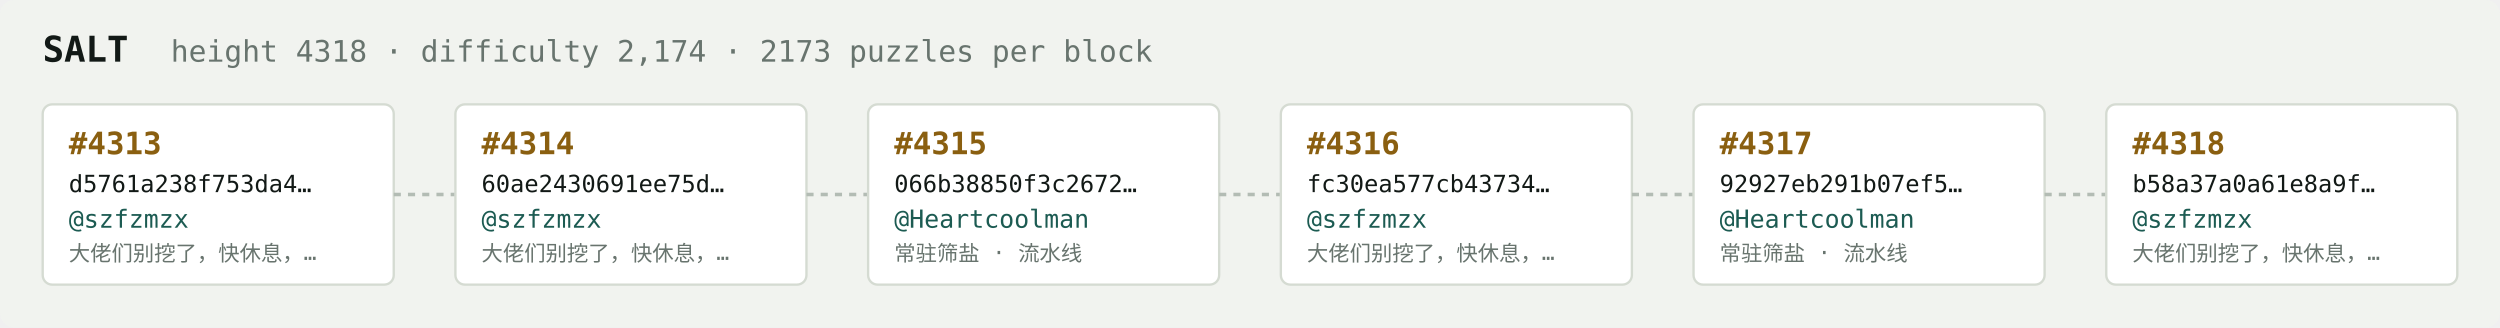
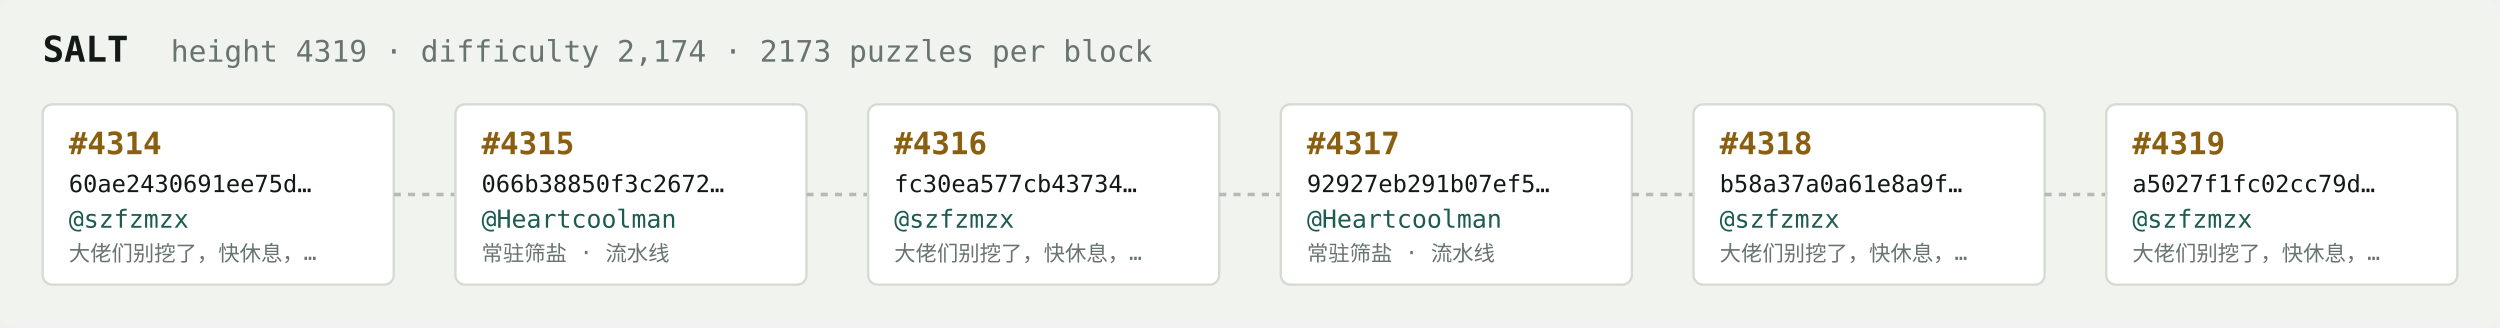
<svg xmlns="http://www.w3.org/2000/svg" width="1054" height="138" viewBox="0 0 1054 138" font-family="ui-monospace,SFMono-Regular,Menlo,monospace">
  <rect fill="#f1f3ef" width="1054" height="138" rx="6" />
  <text x="18" y="26" fill="#121916" font-size="15" font-weight="700">SALT</text>
-   <text x="72" y="26" fill="#68746e" font-size="12.5">height 4318 · difficulty 2,174 · 2173 puzzles per block</text>
+   <text x="72" y="26" fill="#68746e" font-size="12.5">height 4319 · difficulty 2,174 · 2173 puzzles per block</text>
  <rect x="18" y="44" width="148" height="76" rx="4" fill="#ffffff" stroke="#d5dbd2" stroke-width="1" />
-   <text x="29" y="65" fill="#8a5f10" font-size="13" font-weight="700">#4313</text>
-   <text x="29" y="81" fill="#121916" font-size="10">d5761a238f753da4…</text>
+   <text x="29" y="65" fill="#8a5f10" font-size="13" font-weight="700">#4314</text>
+   <text x="29" y="81" fill="#121916" font-size="10">60ae2430691ee75d…</text>
  <text x="29" y="96" fill="#1c5b52" font-size="10.5">@szfzmzx</text>
  <text x="29" y="110" fill="#68746e" font-size="9">大佬们别挖了，快休息，…</text>
  <line x1="166" y1="82.0" x2="192" y2="82.0" stroke="#b3bcb4" stroke-width="1.5" stroke-dasharray="3 3" />
  <rect x="192" y="44" width="148" height="76" rx="4" fill="#ffffff" stroke="#d5dbd2" stroke-width="1" />
-   <text x="203" y="65" fill="#8a5f10" font-size="13" font-weight="700">#4314</text>
-   <text x="203" y="81" fill="#121916" font-size="10">60ae2430691ee75d…</text>
-   <text x="203" y="96" fill="#1c5b52" font-size="10.5">@szfzmzx</text>
-   <text x="203" y="110" fill="#68746e" font-size="9">大佬们别挖了，快休息，…</text>
+   <text x="203" y="65" fill="#8a5f10" font-size="13" font-weight="700">#4315</text>
+   <text x="203" y="81" fill="#121916" font-size="10">066b38850f3c2672…</text>
+   <text x="203" y="96" fill="#1c5b52" font-size="10.5">@Heartcoolman</text>
+   <text x="203" y="110" fill="#68746e" font-size="9">常驻筛盐 · 流水线</text>
  <line x1="340" y1="82.0" x2="366" y2="82.0" stroke="#b3bcb4" stroke-width="1.5" stroke-dasharray="3 3" />
  <rect x="366" y="44" width="148" height="76" rx="4" fill="#ffffff" stroke="#d5dbd2" stroke-width="1" />
-   <text x="377" y="65" fill="#8a5f10" font-size="13" font-weight="700">#4315</text>
-   <text x="377" y="81" fill="#121916" font-size="10">066b38850f3c2672…</text>
-   <text x="377" y="96" fill="#1c5b52" font-size="10.5">@Heartcoolman</text>
-   <text x="377" y="110" fill="#68746e" font-size="9">常驻筛盐 · 流水线</text>
+   <text x="377" y="65" fill="#8a5f10" font-size="13" font-weight="700">#4316</text>
+   <text x="377" y="81" fill="#121916" font-size="10">fc30ea577cb43734…</text>
+   <text x="377" y="96" fill="#1c5b52" font-size="10.5">@szfzmzx</text>
+   <text x="377" y="110" fill="#68746e" font-size="9">大佬们别挖了，快休息，…</text>
  <line x1="514" y1="82.0" x2="540" y2="82.0" stroke="#b3bcb4" stroke-width="1.5" stroke-dasharray="3 3" />
  <rect x="540" y="44" width="148" height="76" rx="4" fill="#ffffff" stroke="#d5dbd2" stroke-width="1" />
-   <text x="551" y="65" fill="#8a5f10" font-size="13" font-weight="700">#4316</text>
-   <text x="551" y="81" fill="#121916" font-size="10">fc30ea577cb43734…</text>
-   <text x="551" y="96" fill="#1c5b52" font-size="10.5">@szfzmzx</text>
-   <text x="551" y="110" fill="#68746e" font-size="9">大佬们别挖了，快休息，…</text>
+   <text x="551" y="65" fill="#8a5f10" font-size="13" font-weight="700">#4317</text>
+   <text x="551" y="81" fill="#121916" font-size="10">92927eb291b07ef5…</text>
+   <text x="551" y="96" fill="#1c5b52" font-size="10.5">@Heartcoolman</text>
+   <text x="551" y="110" fill="#68746e" font-size="9">常驻筛盐 · 流水线</text>
  <line x1="688" y1="82.0" x2="714" y2="82.0" stroke="#b3bcb4" stroke-width="1.5" stroke-dasharray="3 3" />
  <rect x="714" y="44" width="148" height="76" rx="4" fill="#ffffff" stroke="#d5dbd2" stroke-width="1" />
-   <text x="725" y="65" fill="#8a5f10" font-size="13" font-weight="700">#4317</text>
-   <text x="725" y="81" fill="#121916" font-size="10">92927eb291b07ef5…</text>
-   <text x="725" y="96" fill="#1c5b52" font-size="10.5">@Heartcoolman</text>
-   <text x="725" y="110" fill="#68746e" font-size="9">常驻筛盐 · 流水线</text>
+   <text x="725" y="65" fill="#8a5f10" font-size="13" font-weight="700">#4318</text>
+   <text x="725" y="81" fill="#121916" font-size="10">b58a37a0a61e8a9f…</text>
+   <text x="725" y="96" fill="#1c5b52" font-size="10.5">@szfzmzx</text>
+   <text x="725" y="110" fill="#68746e" font-size="9">大佬们别挖了，快休息，…</text>
  <line x1="862" y1="82.0" x2="888" y2="82.0" stroke="#b3bcb4" stroke-width="1.5" stroke-dasharray="3 3" />
  <rect x="888" y="44" width="148" height="76" rx="4" fill="#ffffff" stroke="#d5dbd2" stroke-width="1" />
-   <text x="899" y="65" fill="#8a5f10" font-size="13" font-weight="700">#4318</text>
-   <text x="899" y="81" fill="#121916" font-size="10">b58a37a0a61e8a9f…</text>
+   <text x="899" y="65" fill="#8a5f10" font-size="13" font-weight="700">#4319</text>
+   <text x="899" y="81" fill="#121916" font-size="10">a5027f1fc02cc79d…</text>
  <text x="899" y="96" fill="#1c5b52" font-size="10.5">@szfzmzx</text>
  <text x="899" y="110" fill="#68746e" font-size="9">大佬们别挖了，快休息，…</text>
</svg>
